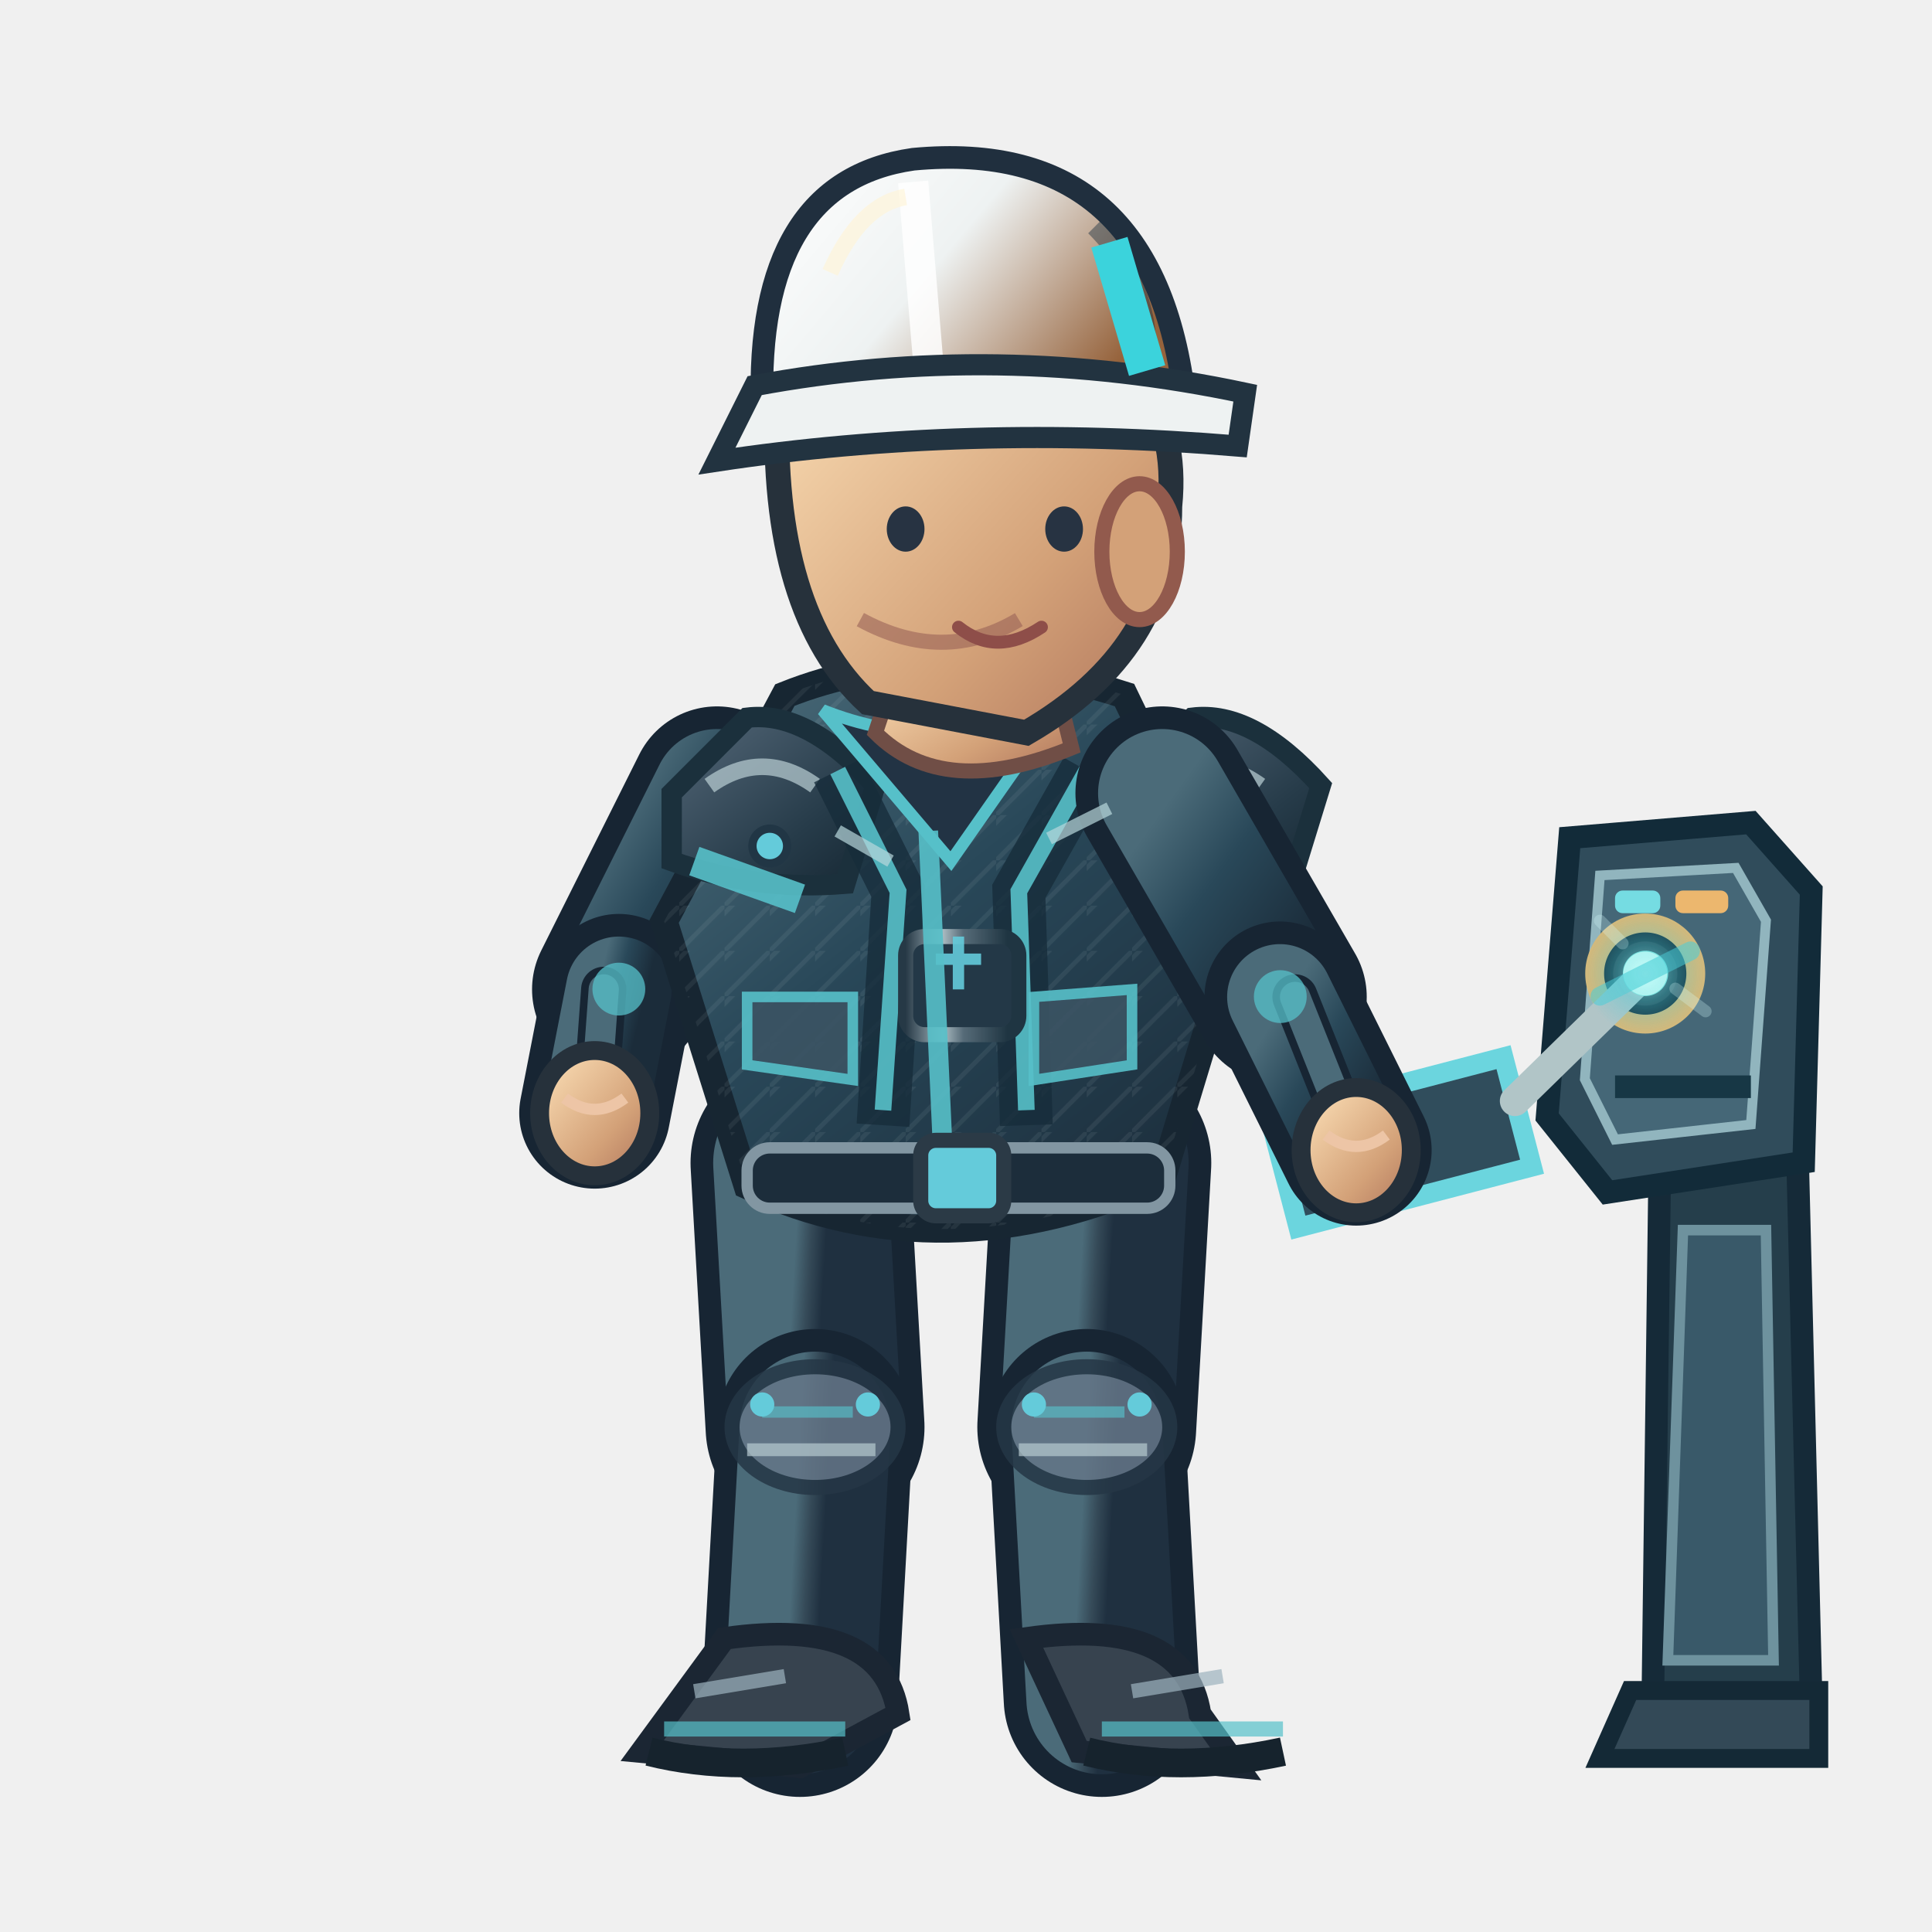
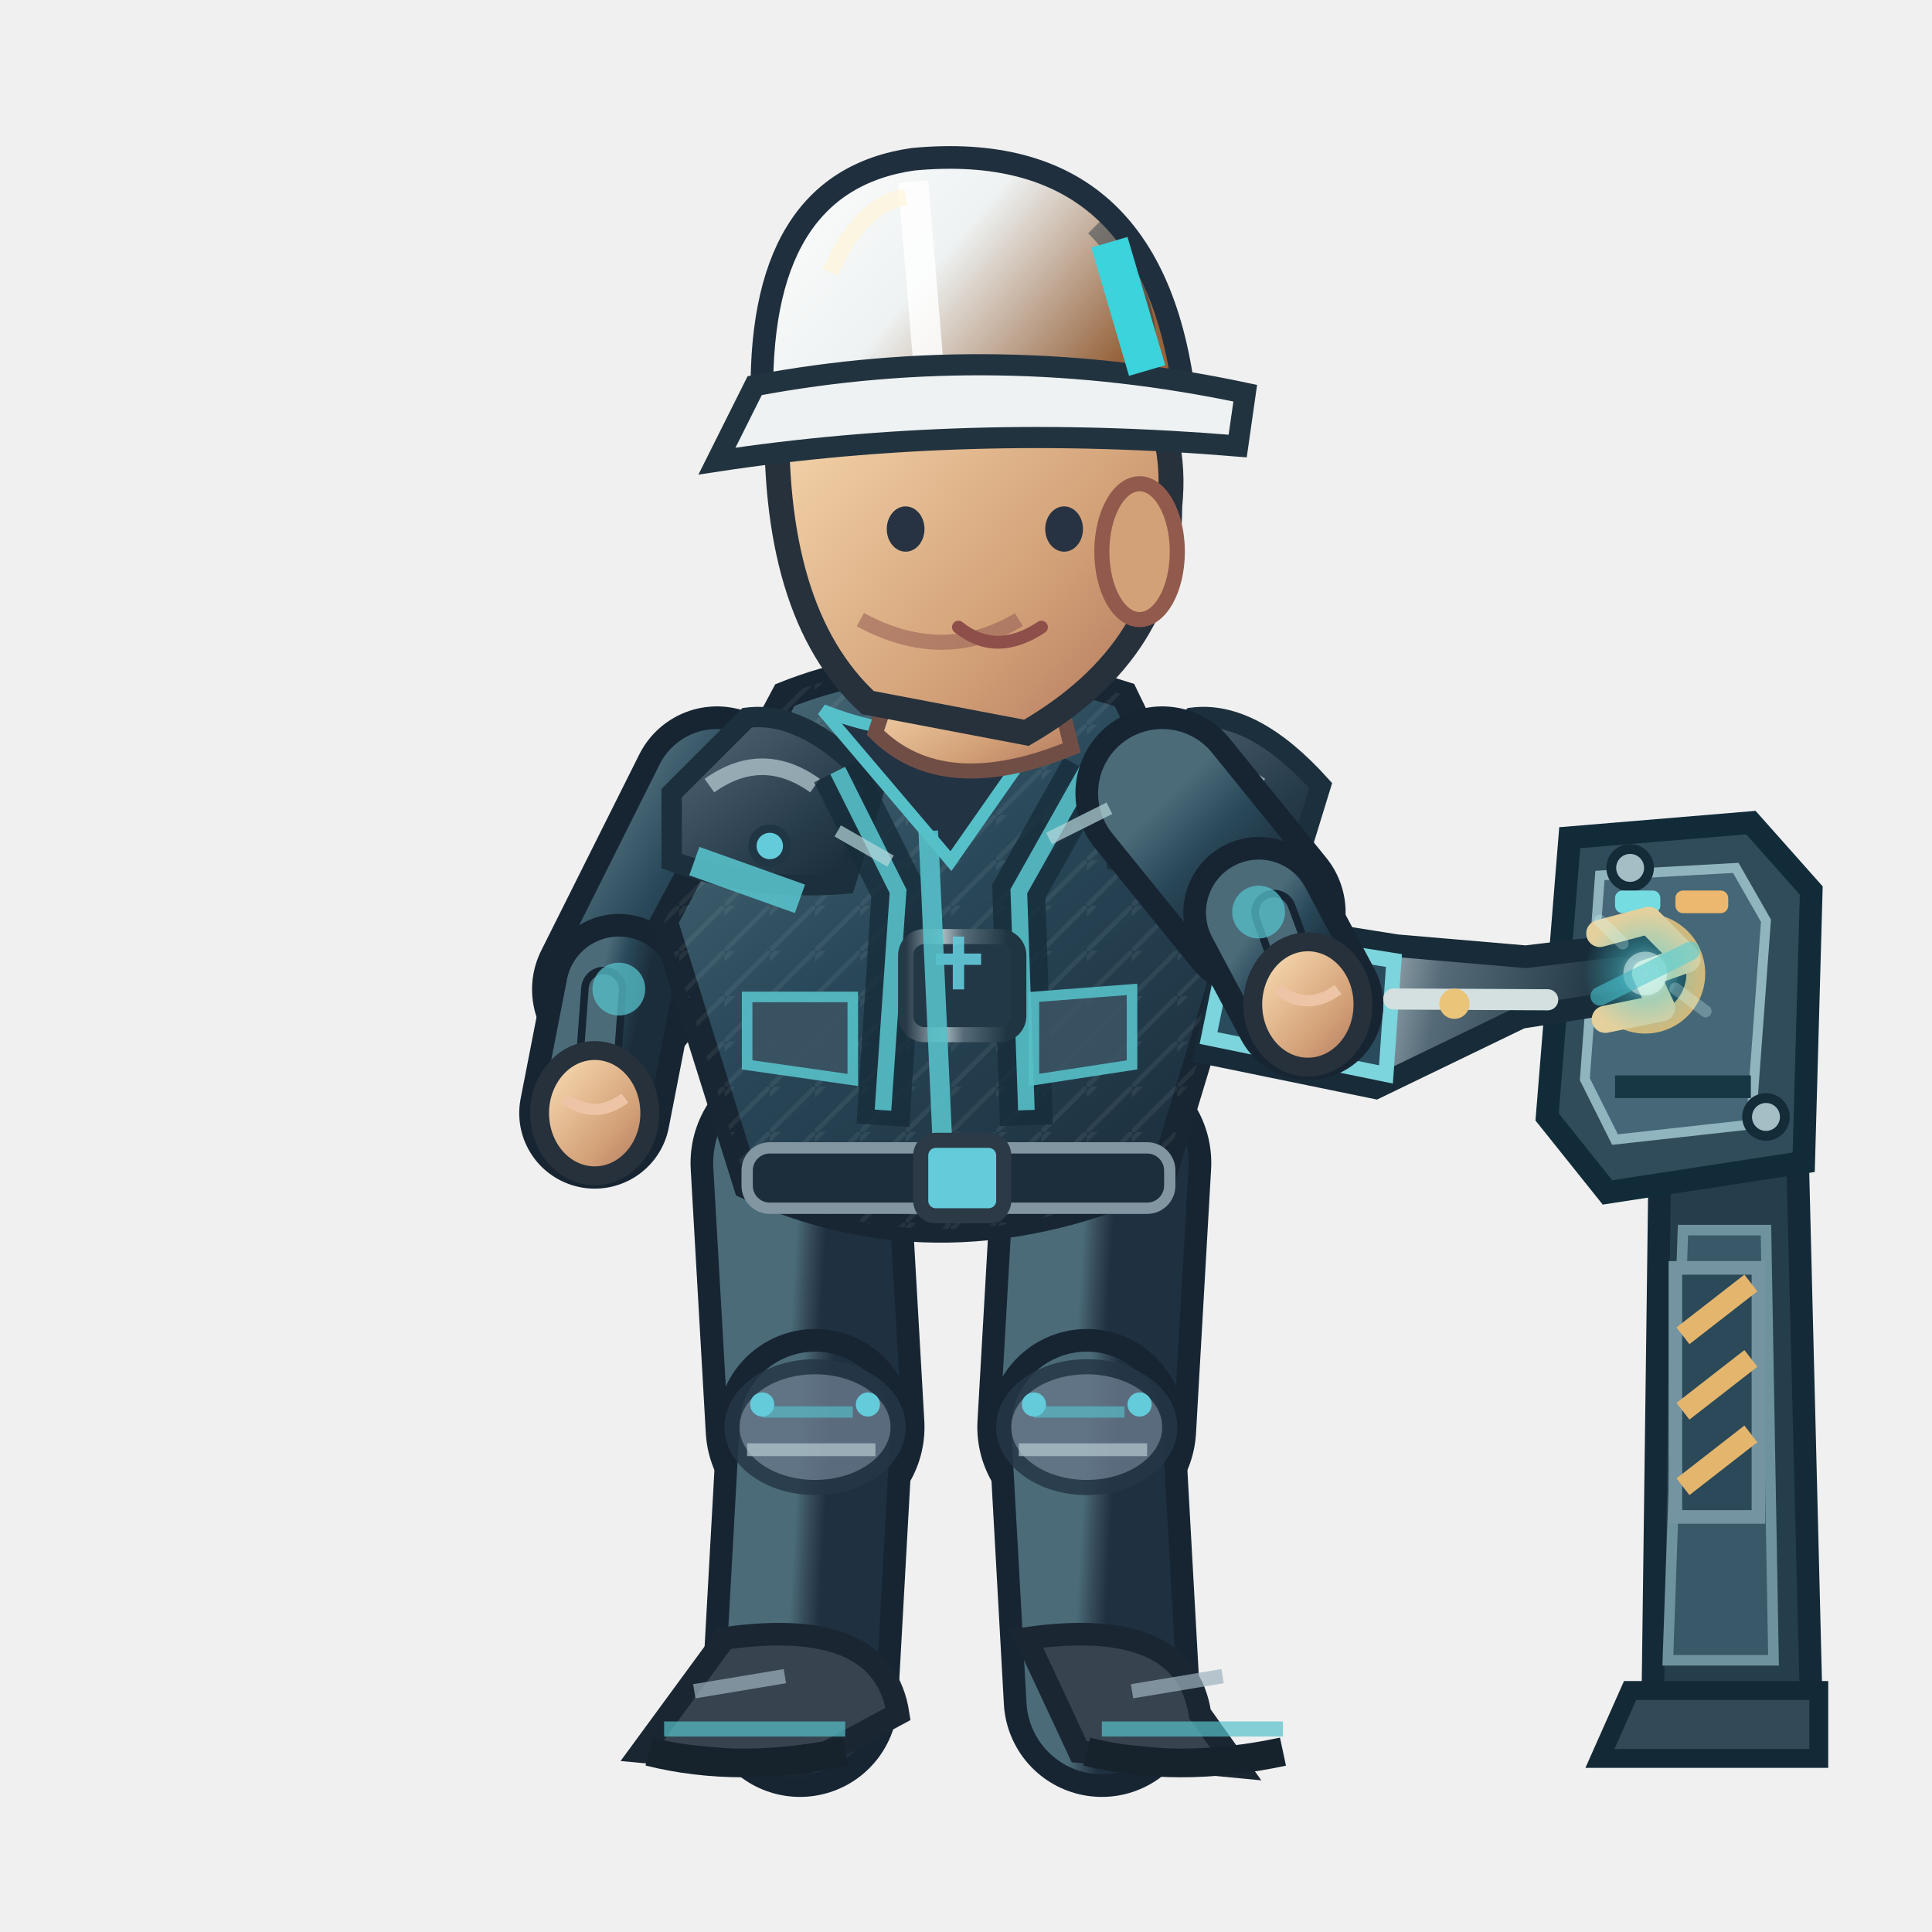
<svg xmlns="http://www.w3.org/2000/svg" width="256" height="256" viewBox="0 0 256 256">
  <defs>
    <linearGradient id="jacket" x1=".1" x2=".9" y1="0" y2="1">
      <stop offset="0" stop-color="#4b6b79" />
      <stop offset=".43" stop-color="#294859" />
      <stop offset="1" stop-color="#1b2c3a" />
    </linearGradient>
    <linearGradient id="helmet" x1="0" x2="1" y1="0" y2=".5">
      <stop offset="0" stop-color="#ffffff" />
      <stop offset=".5" stop-color="#eef2f2" />
      <stop offset="1" stop-color="#96633c" />
    </linearGradient>
    <linearGradient id="skin" x1="0" x2="1" y1="0" y2="1">
      <stop offset="0" stop-color="#ffe4bb" />
      <stop offset=".65" stop-color="#d3a178" />
      <stop offset="1" stop-color="#af745b" />
    </linearGradient>
    <linearGradient id="pant" x1="0" x2="1" y1="0" y2="1">
      <stop offset="0" stop-color="#4b6b79" />
      <stop offset=".5" stop-color="#354a58" />
      <stop offset="1" stop-color="#1f3040" />
    </linearGradient>
    <linearGradient id="reinforced" x1="0" x2=".95" y1="0" y2="1">
      <stop offset="0" stop-color="#81949e" />
      <stop offset=".20" stop-color="#475b6b" />
      <stop offset=".68" stop-color="#263b49" />
      <stop offset="1" stop-color="#172834" />
    </linearGradient>
    <linearGradient id="metalEdge" x1="0" x2="1" y1="0" y2="0">
      <stop offset="0" stop-color="#263946" />
      <stop offset=".33" stop-color="#a9bac0" />
      <stop offset=".51" stop-color="#566b78" />
      <stop offset=".90" stop-color="#1f3542" />
    </linearGradient>
    <pattern id="workwearWeave" width="6" height="6" patternUnits="userSpaceOnUse">
      <path d="M 0 6 L 6 0 M -1 2 L 2 -1" fill="none" stroke="#d4e1e2" stroke-opacity=".105" stroke-width=".6" />
    </pattern>
  </defs>
  <g data-repair-station="ENG" data-fixed-socket="true">
    <path d="M 220 149 L 238 146 L 240 226 L 219 226Z" fill="#253e4b" stroke="#152a38" stroke-width="3" />
    <path d="M 223 163 L 234 163 L 235 220 L 221 220Z" fill="#395969" stroke="#6e929e" stroke-width="1.4" />
    <path d="M 216 224 L 241 224 L 241 233 L 212 233Z" fill="#334957" stroke="#142936" stroke-width="2.5" />
    <path d="M 208 111 L 232 109 L 240 118 L 239 154 L 213 158 L 205 148Z" fill="#304c5b" stroke="#122b39" stroke-width="3" />
    <path d="M 212 116 L 230 115 L 234 122 L 232 149 L 214 151 L 210 143Z" fill="#456777" stroke="#91b5be" stroke-width="1.3" />
    <path d="M 214 144 H 232" stroke="#173745" stroke-width="3" />
+     <path d="M 222 168 h 11 v 33 h -11 Z" fill="#2b4958" stroke="#7394a0" stroke-width="1.8" />
+     <path d="M 223 177 l 9 -7 M 223 187 l 9 -7 M 223 197 l 9 -7" stroke="#e4b66d" stroke-width="2.8" />
+     <circle cx="216" cy="115" r="2.5" fill="#a5bec5" stroke="#142b38" stroke-width="1.3" />
+     <circle cx="234" cy="148" r="2.5" fill="#a5bec5" stroke="#142b38" stroke-width="1.3" />
    <rect x="214" y="118" width="6" height="3" rx="1" fill="#75dce2" />
    <rect x="222" y="118" width="7" height="3" rx="1" fill="#ecb76e" />
    <circle cx="218.0" cy="129.0" r="6.7" fill="#142d3b" stroke="#d6b879" stroke-width="2.5" />
    <circle cx="218.0" cy="129.0" r="3.5" fill="#648b99" stroke="#253d49" stroke-width="1.5" />
    <path d="M 216.0 129.0 h 4 M 218.0 127.0 v 4" stroke="#d1e8e8" stroke-width="1.2" />
  </g>
  <path d="M 106.0 154.1 L 108.0 189.1" fill="none" stroke="#172533" stroke-width="29" stroke-linecap="round" />
  <path d="M 106.0 154.1 L 108.0 189.1" fill="none" stroke="url(#pant)" stroke-width="23" stroke-linecap="round" />
  <path d="M 108.0 189.1 L 106.0 225.1" fill="none" stroke="#172533" stroke-width="26" stroke-linecap="round" />
  <path d="M 108.0 189.1 L 106.0 225.1" fill="none" stroke="url(#pant)" stroke-width="20" stroke-linecap="round" />
  <ellipse cx="108.0" cy="189.1" rx="11" ry="8" fill="#647687" stroke="#253645" stroke-width="2" opacity=".85" />
  <path d="M 101.0 187.1 l 12 0" stroke="#56c0c9" stroke-width="1.5" opacity=".65" />
  <path d="M 99.0 192.1 l 17 0" stroke="#b7cbd0" stroke-width="1.7" opacity=".7" />
  <circle cx="101.0" cy="186.1" r="1.6" fill="#64cbda" />
  <circle cx="115.0" cy="186.1" r="1.6" fill="#64cbda" />
  <g transform="rotate(0.00 106.00 225.06)">
    <path d="M 96.0 217.1 Q 117.0 214.1 119.0 227.1 L 106.0 234.1 L 85.0 232.1Z" fill="#37434f" stroke="#1b2633" stroke-width="3" />
    <path d="M 88.0 229.1 l 24 0" stroke="#56c0c9" stroke-width="2" opacity=".7" />
    <path d="M 86.0 232.1 q 12 3 26 0" stroke="#16232d" stroke-width="3.8" fill="none" />
    <path d="M 92.0 224.1 l 12 -2" stroke="#9cb2bd" stroke-width="1.9" opacity=".7" />
  </g>
  <path d="M 146.0 154.1 L 144.0 189.1" fill="none" stroke="#172533" stroke-width="29" stroke-linecap="round" />
  <path d="M 146.0 154.1 L 144.0 189.1" fill="none" stroke="url(#pant)" stroke-width="23" stroke-linecap="round" />
  <path d="M 144.0 189.1 L 146.0 225.1" fill="none" stroke="#172533" stroke-width="26" stroke-linecap="round" />
  <path d="M 144.0 189.1 L 146.0 225.1" fill="none" stroke="url(#pant)" stroke-width="20" stroke-linecap="round" />
  <ellipse cx="144.0" cy="189.1" rx="11" ry="8" fill="#647687" stroke="#253645" stroke-width="2" opacity=".85" />
  <path d="M 137.0 187.1 l 12 0" stroke="#56c0c9" stroke-width="1.5" opacity=".65" />
  <path d="M 135.0 192.1 l 17 0" stroke="#b7cbd0" stroke-width="1.7" opacity=".7" />
  <circle cx="137.0" cy="186.1" r="1.6" fill="#64cbda" />
  <circle cx="151.0" cy="186.1" r="1.6" fill="#64cbda" />
  <g transform="rotate(0.00 146.00 225.06)">
    <path d="M 136.0 217.1 Q 157.0 214.1 159.0 227.1 L 164.0 234.1 L 143.0 232.1Z" fill="#37434f" stroke="#1b2633" stroke-width="3" />
    <path d="M 146.0 229.1 l 24 0" stroke="#56c0c9" stroke-width="2" opacity=".7" />
    <path d="M 144.0 232.1 q 12 3 26 0" stroke="#16232d" stroke-width="3.8" fill="none" />
    <path d="M 150.0 224.1 l 12 -2" stroke="#9cb2bd" stroke-width="1.9" opacity=".7" />
  </g>
  <g transform="translate(0.00,0)">
    <path d="M 95.0 105.1 L 82.0 131.1" fill="none" stroke="#172533" stroke-width="23" stroke-linecap="round" />
    <path d="M 95.0 105.1 L 82.0 131.1" fill="none" stroke="url(#jacket)" stroke-width="17" stroke-linecap="round" />
    <path d="M 82.0 131.1 L 78.8 147.5" fill="none" stroke="#172533" stroke-width="20" stroke-linecap="round" />
    <path d="M 82.0 131.1 L 78.8 147.5" fill="none" stroke="url(#jacket)" stroke-width="14" stroke-linecap="round" />
    <path d="M 80.0 131.1 L 78.8 147.5" fill="none" stroke="#172533" stroke-width="6" stroke-linecap="round" />
    <path d="M 80.0 131.1 L 78.8 147.5" fill="none" stroke="#4b6b79" stroke-width="4" stroke-linecap="round" />
    <circle cx="82" cy="131.06" r="3.5" fill="#56c0c9" opacity=".75" />
    <ellipse cx="78.8" cy="147.5" rx="7.3" ry="8.3" fill="url(#skin)" stroke="#26313b" stroke-width="2.5" />
    <path d="M 74.8 145.5 q 4 3 8 0" fill="none" stroke="#edc5a6" stroke-width="1.5" />
    <path d="M 104 92.1 Q 124 84.1 149 92.1 L 164 123.1 L 154 156.1 Q 125 169.1 99 157.1 L 88 122.1Z" fill="url(#jacket)" stroke="#172632" stroke-width="3.6" />
    <path d="M 104 92.1 Q 124 84.1 149 92.1 L 164 123.1 L 154 156.1 Q 125 169.1 99 157.1 L 88 122.1Z" fill="url(#workwearWeave)" opacity=".74" />
    <path d="M 89 105.1 L 99 95.1 Q 107 94.1 116 104.1 L 112 117.1 Q 100 118.1 89 114.1Z" fill="url(#reinforced)" stroke="#1b303c" stroke-width="2.7" />
    <path d="M 94 104.1 q 7 -5 14 0" stroke="#b8ccd2" stroke-width="2.2" stroke-opacity=".72" fill="none" />
    <circle cx="102" cy="112.1" r="2.3" fill="#64cbda" stroke="#213645" stroke-width="1.1" />
    <path d="M 148 105.1 L 158 95.1 Q 166 94.1 175 104.1 L 171 117.1 Q 159 118.1 148 114.1Z" fill="url(#reinforced)" stroke="#1b303c" stroke-width="2.7" />
    <path d="M 153 104.1 q 7 -5 14 0" stroke="#b8ccd2" stroke-width="2.2" stroke-opacity=".72" fill="none" />
    <circle cx="161" cy="112.1" r="2.3" fill="#64cbda" stroke="#213645" stroke-width="1.1" />
    <path d="M 111 102.1 L 119 118.1 L 117 149.1 M 144 102.1 L 135 118.1 L 136 149.1" stroke="#162c3a" stroke-width="7" opacity=".78" fill="none" />
    <path d="M 111 102.1 L 119 118.1 L 117 147.1 M 144 102.1 L 135 118.1 L 136 147.1" stroke="#56c0c9" stroke-width="2.2" opacity=".9" fill="none" />
    <rect x="120" y="124.1" width="15" height="13" rx="2.5" fill="#233847" stroke="url(#metalEdge)" stroke-width="2" />
    <path d="M 124 127.1 h 6 m -3 -3 v 7" stroke="#64cbda" stroke-width="1.5" opacity=".9" />
    <path d="M 109 94.1 Q 124 100.1 140 94.1 L 126 114.1Z" fill="#223344" stroke="#56c0c9" stroke-width="1.6" />
    <path d="M 123 110.1 L 125 154.1" stroke="#56c0c9" stroke-width="2.6" opacity=".9" />
    <path d="M 92 114.1 L 106 119.1 M 151 117.1 L 162 115.1" stroke="#56c0c9" stroke-width="4" opacity=".9" />
    <rect x="99" y="152.1" width="56" height="8" rx="3" fill="#1c2d3b" stroke="#8296a2" stroke-width="1.5" />
    <rect x="122" y="151.1" width="11" height="10" rx="2" fill="#64cbda" stroke="#2b3a46" stroke-width="2" />
    <path d="M 99 132.1 l 14 0 l 0 11 l -14 -2 Z M 137 132.1 l 13 -1 l 0 10 l -13 2 Z" fill="#3b5363" stroke="#56c0c9" stroke-width="1.4" opacity=".9" />
    <path d="M 119 88.1 L 139 87.1 L 142 99.1 Q 125 106.1 116 97.1Z" fill="url(#skin)" stroke="#704e46" stroke-width="2" />
    <path d="M 103 53.1 Q 113 34.1 135 41.1 Q 157 47.1 155 67.1 Q 155 86.1 136 97.1 L 115 93.1 Q 102 81.1 103 53.1Z" fill="url(#skin)" stroke="#26313b" stroke-width="3.3" />
    <ellipse cx="151" cy="73.1" rx="5" ry="9" fill="#d3a178" stroke="#925a4d" stroke-width="2" />
    <path d="M 135 82.1 q -10 6 -21 0" fill="none" stroke="#9a6257" stroke-width="2" opacity=".6" />
    <ellipse cx="120" cy="70.1" rx="2.5" ry="3" fill="#273342" />
    <ellipse cx="141" cy="70.1" rx="2.5" ry="3" fill="#273342" />
    <path d="M 127 83.1 q 5 4 11 0" fill="none" stroke="#8e4e49" stroke-width="1.7" stroke-linecap="round" />
    <path d="M 101 54.1 Q 100 24.1 121 21.1 Q 153 18.1 157 53.1Z" fill="url(#helmet)" stroke="#202f3e" stroke-width="3" />
    <path d="M 121 24.1 L 123 48.1" stroke="#ffffff" stroke-width="4" opacity=".83" />
    <path d="M 110 36.1 Q 114 27.1 120 26.1" stroke="#fff4d6" stroke-width="2.2" opacity=".63" fill="none" />
    <path d="M 145 30.1 q 8 8 7 19" stroke="#1a3040" stroke-width="2.3" opacity=".45" fill="none" />
    <circle cx="106" cy="54.1" r="2.4" fill="#304353" stroke="#64cbda" stroke-width="1.2" />
    <circle cx="155" cy="54.1" r="2.4" fill="#304353" stroke="#64cbda" stroke-width="1.2" />
    <path d="M 100 51.1 Q 132 45.1 165 52.1 L 164 59.1 Q 128 56.1 95 61.1Z" fill="#eef2f2" stroke="#223340" stroke-width="2.8" />
    <path d="M 147 32.1 l 5 17" stroke="#3bd3dc" stroke-width="5" />
-     <g data-repair-tool="ENG" transform="translate(179.7,152.4) rotate(-14.6)">
-       <path d="M -10 -7 h 32 v 15 h -32Z" fill="#304d5c" stroke="#6bd5de" stroke-width="2.6" />
-       <path d="M 22 -1 L 43 -13" stroke="#b1c5c7" stroke-width="4" stroke-linecap="round" />
-       <circle cx="43" cy="-13" r="3" fill="#87ecdf" />
-       <circle cx="-2" cy="0" r="3" fill="#efc977" />
+     <g data-repair-tool="ENG" transform="translate(173.3,133.1) rotate(11.6)">
+       <path d="M -12 -9 L 10 -10 L 27 -12 L 39 -16 L 44 -16 L 44 -10 L 28 -4 L 11 9 L -12 9 Z" fill="url(#metalEdge)" stroke="#172b38" stroke-width="3" />
+       <path d="M -12 -7 L 10 -8 L 12 7 L -12 7 Z" fill="#294b5b" stroke="#7cd4dc" stroke-width="2" />
+       <path d="M -9 -4 h 3 M -2 -4 h 3 M 5 -4 h 3 M -9 3 h 3 M -2 3 h 3 M 5 3 h 3" stroke="#9fe6e7" stroke-width="1.6" />
+       <path d="M 11 -3 L 31 -7" stroke="#d3e0df" stroke-width="2.8" stroke-linecap="round" />
+       <path d="M 36 -17 L 42 -20 L 48 -16 L 43 -13 L 46 -9 L 39 -6" fill="none" stroke="#e3d09d" stroke-width="3.6" stroke-linecap="round" stroke-linejoin="round" />
+       <circle cx="19" cy="-4" r="2" fill="#eac479" />
    </g>
-     <path d="M 154.0 105.1 L 169.6 132.1" fill="none" stroke="#172533" stroke-width="23" stroke-linecap="round" />
-     <path d="M 154.0 105.1 L 169.6 132.1" fill="none" stroke="url(#jacket)" stroke-width="17" stroke-linecap="round" />
-     <path d="M 169.6 132.1 L 179.7 152.4" fill="none" stroke="#172533" stroke-width="20" stroke-linecap="round" />
-     <path d="M 169.6 132.1 L 179.7 152.4" fill="none" stroke="url(#jacket)" stroke-width="14" stroke-linecap="round" />
-     <path d="M 171.6 132.1 L 179.7 152.4" fill="none" stroke="#172533" stroke-width="6" stroke-linecap="round" />
-     <path d="M 171.6 132.1 L 179.7 152.4" fill="none" stroke="#4b6b79" stroke-width="4" stroke-linecap="round" />
-     <circle cx="169.646" cy="132.055" r="3.5" fill="#56c0c9" opacity=".75" />
-     <ellipse cx="179.7" cy="152.4" rx="7.3" ry="8.3" fill="url(#skin)" stroke="#26313b" stroke-width="2.5" />
-     <path d="M 175.7 150.4 q 4 3 8 0" fill="none" stroke="#edc5a6" stroke-width="1.5" />
+     <path d="M 154.0 105.1 L 166.8 120.9" fill="none" stroke="#172533" stroke-width="23" stroke-linecap="round" />
+     <path d="M 154.0 105.1 L 166.8 120.9" fill="none" stroke="url(#jacket)" stroke-width="17" stroke-linecap="round" />
+     <path d="M 166.8 120.9 L 173.3 133.1" fill="none" stroke="#172533" stroke-width="20" stroke-linecap="round" />
+     <path d="M 166.8 120.9 L 173.3 133.1" fill="none" stroke="url(#jacket)" stroke-width="14" stroke-linecap="round" />
+     <path d="M 168.8 120.9 L 173.3 133.1" fill="none" stroke="#172533" stroke-width="6" stroke-linecap="round" />
+     <path d="M 168.8 120.9 L 173.3 133.1" fill="none" stroke="#4b6b79" stroke-width="4" stroke-linecap="round" />
+     <circle cx="166.769" cy="120.851" r="3.5" fill="#56c0c9" opacity=".75" />
+     <ellipse cx="173.3" cy="133.1" rx="7.3" ry="8.3" fill="url(#skin)" stroke="#26313b" stroke-width="2.5" />
+     <path d="M 169.3 131.1 q 4 3 8 0" fill="none" stroke="#edc5a6" stroke-width="1.5" />
    <defs>
      <radialGradient id="fx-eng">
        <stop offset="0" stop-color="#d7ffff" stop-opacity=".86" />
        <stop offset=".45" stop-color="#4acdd8" stop-opacity=".46" />
        <stop offset="1" stop-color="#4acdd8" stop-opacity="0" />
      </radialGradient>
    </defs>
    <g data-action-fx="REPAIR" opacity=".86">
      <circle cx="218.00" cy="129.00" r="8.21" fill="url(#fx-eng)" />
      <circle cx="218.00" cy="129.00" r="2.90" fill="#d7ffff" opacity="0.647" />
      <path d="M 212.00 132.00 l 12 -6" stroke="#4acdd8" stroke-width="2.5" stroke-linecap="round" opacity="0.647" />
      <path d="M 215.00 125.00 l -3 -3 M 222.00 131.00 l 4 3" fill="none" stroke="#d7ffff" stroke-width="1.6" stroke-linecap="round" opacity="0.307" />
    </g>
    <path d="M 111 110.1 l 7 4 M 139 111.1 l 8 -4" stroke="#b8d7db" stroke-width="1.7" opacity=".7" />
  </g>
</svg>
